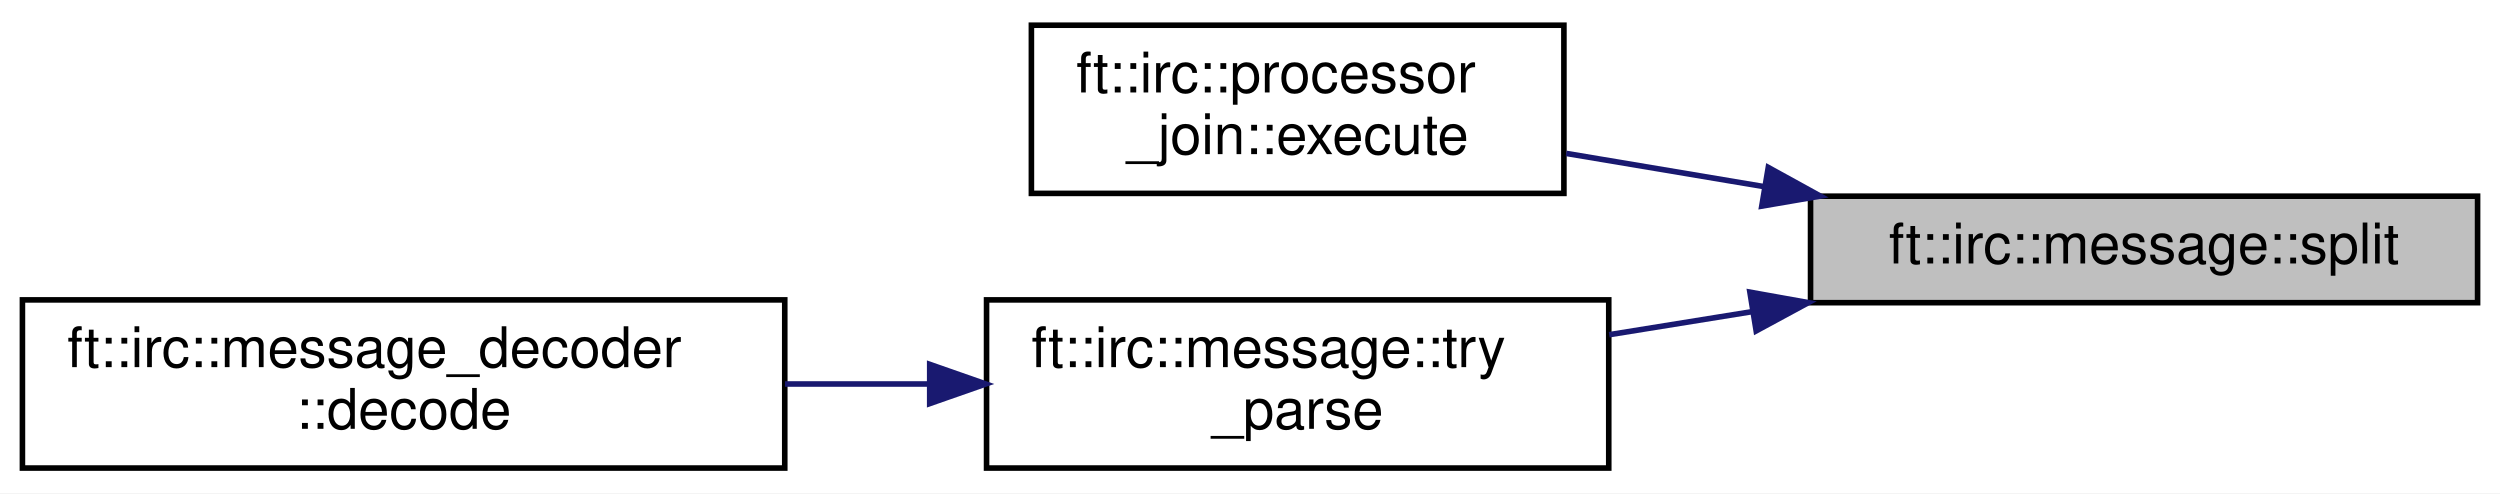
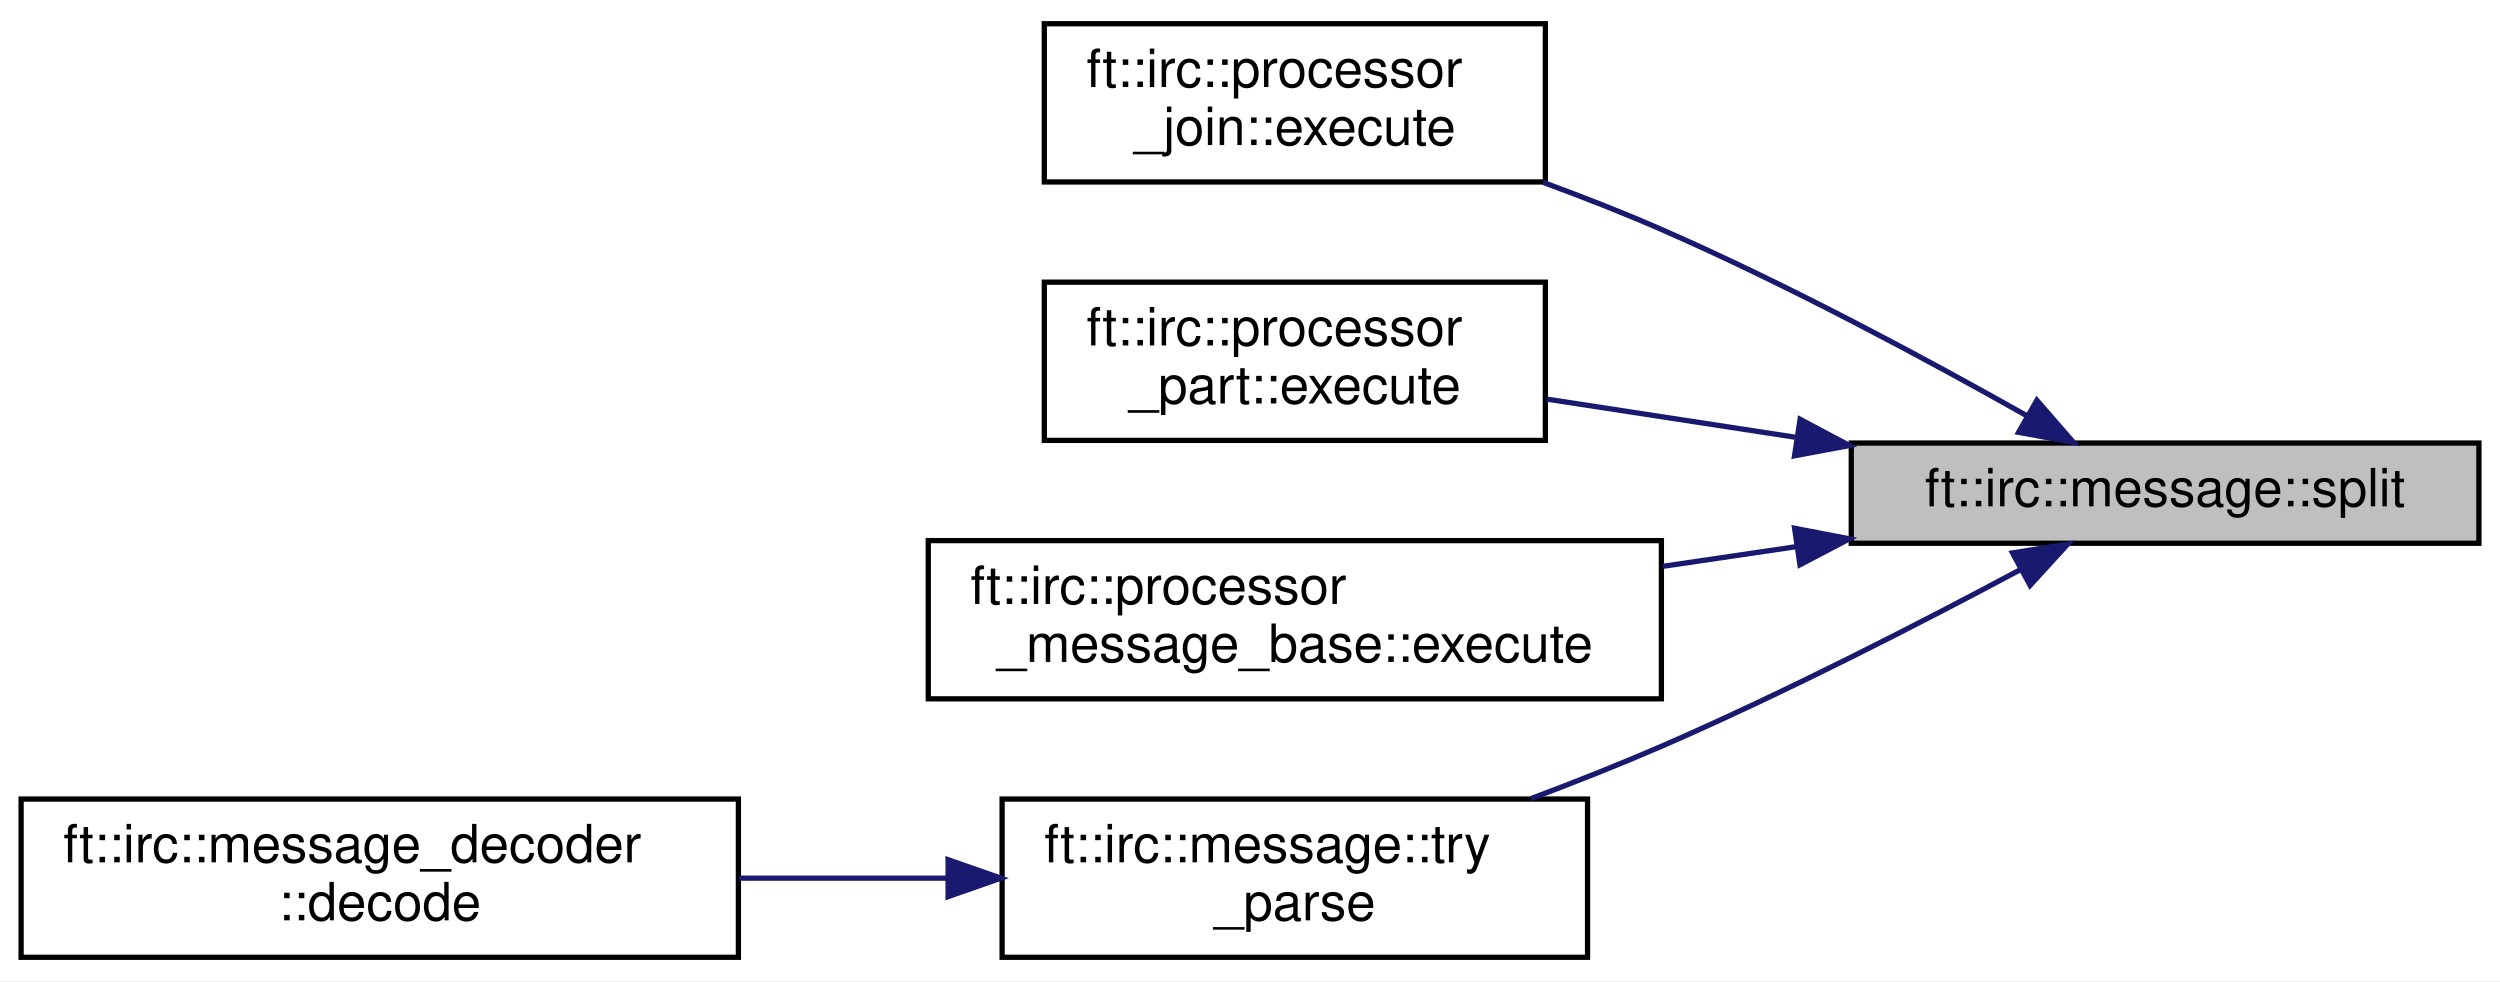
- <svg xmlns="http://www.w3.org/2000/svg" xmlns:xlink="http://www.w3.org/1999/xlink" width="446pt" height="88pt" viewBox="0.00 0.00 446.00 88.00">
-   <g id="graph0" class="graph" transform="scale(1 1) rotate(0) translate(4 84)">
-     <polygon fill="white" stroke="transparent" points="-4,4 -4,-84 442,-84 442,4 -4,4" />
+ <svg xmlns="http://www.w3.org/2000/svg" xmlns:xlink="http://www.w3.org/1999/xlink" width="474pt" height="186pt" viewBox="0.00 0.00 474.00 186.00">
+   <g id="graph0" class="graph" transform="scale(1 1) rotate(0) translate(4 182)">
+     <polygon fill="white" stroke="transparent" points="-4,4 -4,-182 470,-182 470,4 -4,4" />
    <g id="node1" class="node">
      <g id="a_node1">
        <a xlink:title=" ">
-           <polygon fill="#bfbfbf" stroke="black" points="319,-30 319,-49 438,-49 438,-30 319,-30" />
-           <text text-anchor="middle" x="378.5" y="-37" font-family="Helvetica,sans-Serif" font-size="10.00">ft::irc::message::split</text>
+           <polygon fill="#bfbfbf" stroke="black" points="347,-79 347,-98 466,-98 466,-79 347,-79" />
+           <text text-anchor="middle" x="406.5" y="-86" font-family="Helvetica,sans-Serif" font-size="10.00">ft::irc::message::split</text>
        </a>
      </g>
    </g>
    <g id="node2" class="node">
      <g id="a_node2">
        <a xlink:href="classft_1_1irc_1_1processor__join.html#a7005b0403c1e6e10aa6f6f05339df357" target="_top" xlink:title=" ">
-           <polygon fill="white" stroke="black" points="180,-49.5 180,-79.5 275,-79.5 275,-49.5 180,-49.5" />
-           <text text-anchor="start" x="188" y="-67.5" font-family="Helvetica,sans-Serif" font-size="10.00">ft::irc::processor</text>
-           <text text-anchor="middle" x="227.5" y="-56.5" font-family="Helvetica,sans-Serif" font-size="10.00">_join::execute</text>
+           <polygon fill="white" stroke="black" points="194,-147.5 194,-177.5 289,-177.5 289,-147.5 194,-147.5" />
+           <text text-anchor="start" x="202" y="-165.5" font-family="Helvetica,sans-Serif" font-size="10.00">ft::irc::processor</text>
+           <text text-anchor="middle" x="241.5" y="-154.5" font-family="Helvetica,sans-Serif" font-size="10.00">_join::execute</text>
        </a>
      </g>
    </g>
    <g id="edge1" class="edge">
-       <path fill="none" stroke="midnightblue" d="M310.8,-50.69C298.86,-52.69 286.65,-54.74 275.41,-56.63" />
-       <polygon fill="midnightblue" stroke="midnightblue" points="311.46,-54.13 320.74,-49.02 310.3,-47.23 311.46,-54.13" />
+       <path fill="none" stroke="midnightblue" d="M380.34,-103.14C361.59,-113.72 335.15,-127.95 311,-138.5 303.84,-141.63 296.13,-144.65 288.56,-147.43" />
+       <polygon fill="midnightblue" stroke="midnightblue" points="382.19,-106.11 389.14,-98.12 378.72,-100.03 382.19,-106.11" />
    </g>
    <g id="node3" class="node">
      <g id="a_node3">
-         <a xlink:href="classft_1_1irc_1_1message.html#a076997c2993403864d5a98d2ee5c40a6" target="_top" xlink:title=" ">
-           <polygon fill="white" stroke="black" points="172,-0.5 172,-30.5 283,-30.5 283,-0.5 172,-0.5" />
-           <text text-anchor="start" x="180" y="-18.5" font-family="Helvetica,sans-Serif" font-size="10.00">ft::irc::message::try</text>
-           <text text-anchor="middle" x="227.5" y="-7.5" font-family="Helvetica,sans-Serif" font-size="10.00">_parse</text>
+         <a xlink:href="classft_1_1irc_1_1processor__part.html#a4075107cb360cd04c0a11a9904104ad0" target="_top" xlink:title=" ">
+           <polygon fill="white" stroke="black" points="194,-98.5 194,-128.5 289,-128.5 289,-98.5 194,-98.5" />
+           <text text-anchor="start" x="202" y="-116.5" font-family="Helvetica,sans-Serif" font-size="10.00">ft::irc::processor</text>
+           <text text-anchor="middle" x="241.5" y="-105.5" font-family="Helvetica,sans-Serif" font-size="10.00">_part::execute</text>
        </a>
      </g>
    </g>
    <g id="edge2" class="edge">
-       <path fill="none" stroke="midnightblue" d="M308.63,-28.41C300.06,-27.03 291.39,-25.63 283.08,-24.29" />
-       <polygon fill="midnightblue" stroke="midnightblue" points="308.18,-31.88 318.61,-30.01 309.3,-24.97 308.18,-31.88" />
+       <path fill="none" stroke="midnightblue" d="M336.33,-99.11C320.45,-101.54 303.92,-104.08 289.25,-106.33" />
+       <polygon fill="midnightblue" stroke="midnightblue" points="337.3,-102.5 346.65,-97.53 336.24,-95.58 337.3,-102.5" />
    </g>
    <g id="node4" class="node">
      <g id="a_node4">
+         <a xlink:href="classft_1_1irc_1_1processor__message__base.html#ab3fba6f27483543b9c7a559fd2e1402b" target="_top" xlink:title=" ">
+           <polygon fill="white" stroke="black" points="172,-49.5 172,-79.5 311,-79.5 311,-49.5 172,-49.5" />
+           <text text-anchor="start" x="180" y="-67.5" font-family="Helvetica,sans-Serif" font-size="10.00">ft::irc::processor</text>
+           <text text-anchor="middle" x="241.5" y="-56.5" font-family="Helvetica,sans-Serif" font-size="10.00">_message_base::execute</text>
+         </a>
+       </g>
+     </g>
+     <g id="edge3" class="edge">
+       <path fill="none" stroke="midnightblue" d="M336.55,-78.35C328.17,-77.11 319.62,-75.85 311.24,-74.62" />
+       <polygon fill="midnightblue" stroke="midnightblue" points="336.25,-81.84 346.65,-79.84 337.27,-74.92 336.25,-81.84" />
+     </g>
+     <g id="node5" class="node">
+       <g id="a_node5">
+         <a xlink:href="classft_1_1irc_1_1message.html#a076997c2993403864d5a98d2ee5c40a6" target="_top" xlink:title=" ">
+           <polygon fill="white" stroke="black" points="186,-0.5 186,-30.5 297,-30.5 297,-0.5 186,-0.5" />
+           <text text-anchor="start" x="194" y="-18.5" font-family="Helvetica,sans-Serif" font-size="10.00">ft::irc::message::try</text>
+           <text text-anchor="middle" x="241.5" y="-7.5" font-family="Helvetica,sans-Serif" font-size="10.00">_parse</text>
+         </a>
+       </g>
+     </g>
+     <g id="edge4" class="edge">
+       <path fill="none" stroke="midnightblue" d="M379.2,-74.07C360.47,-64.05 334.53,-50.73 311,-40.5 303.1,-37.07 294.57,-33.7 286.29,-30.59" />
+       <polygon fill="midnightblue" stroke="midnightblue" points="377.57,-77.17 388.04,-78.83 380.9,-71.01 377.57,-77.17" />
+     </g>
+     <g id="node6" class="node">
+       <g id="a_node6">
        <a xlink:href="classft_1_1irc_1_1message__decoder.html#a3cf75e1ca7bbc38dd026478b40a36855" target="_top" xlink:title=" ">
          <polygon fill="white" stroke="black" points="0,-0.5 0,-30.5 136,-30.5 136,-0.5 0,-0.5" />
          <text text-anchor="start" x="8" y="-18.5" font-family="Helvetica,sans-Serif" font-size="10.00">ft::irc::message_decoder</text>
          <text text-anchor="middle" x="68" y="-7.5" font-family="Helvetica,sans-Serif" font-size="10.00">::decode</text>
        </a>
      </g>
    </g>
-     <g id="edge3" class="edge">
-       <path fill="none" stroke="midnightblue" d="M161.68,-15.5C153.22,-15.5 144.54,-15.5 136.04,-15.5" />
-       <polygon fill="midnightblue" stroke="midnightblue" points="161.86,-19 171.86,-15.5 161.86,-12 161.86,-19" />
+     <g id="edge5" class="edge">
+       <path fill="none" stroke="midnightblue" d="M175.59,-15.5C162.68,-15.5 149.11,-15.5 136.14,-15.5" />
+       <polygon fill="midnightblue" stroke="midnightblue" points="175.76,-19 185.76,-15.5 175.76,-12 175.76,-19" />
    </g>
  </g>
</svg>
